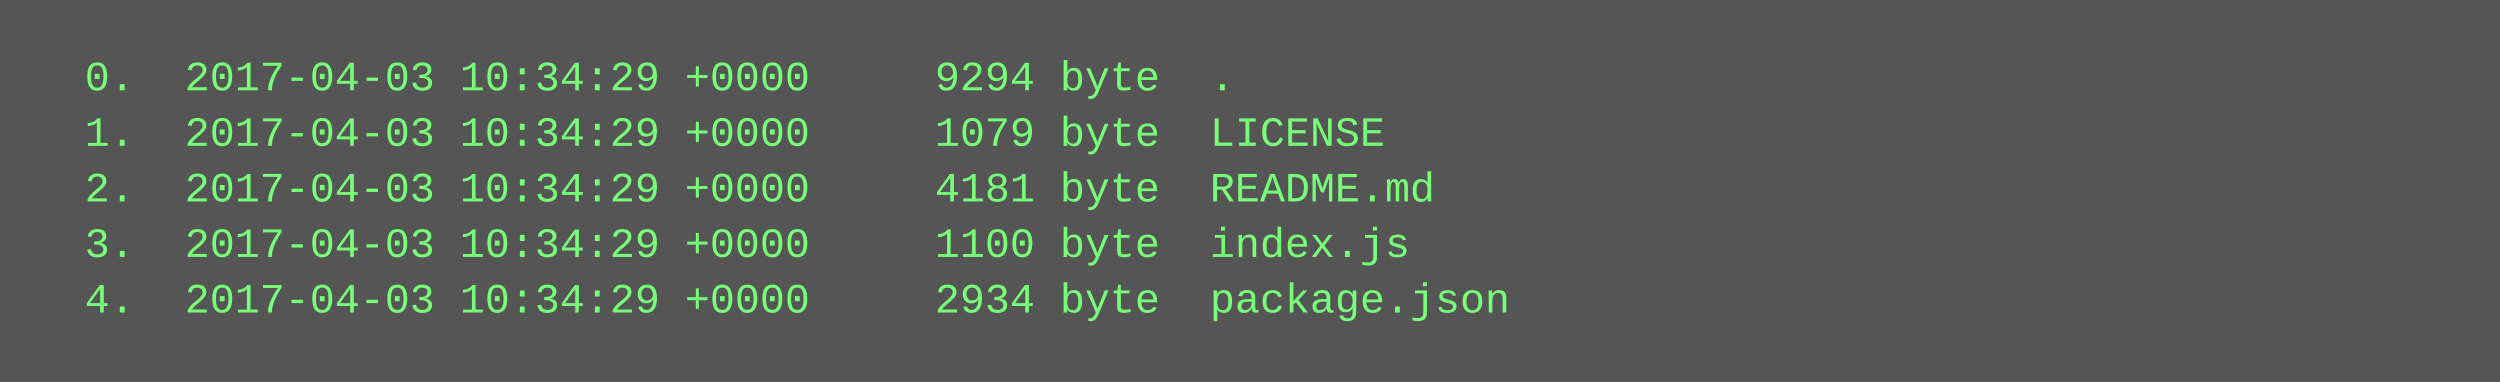
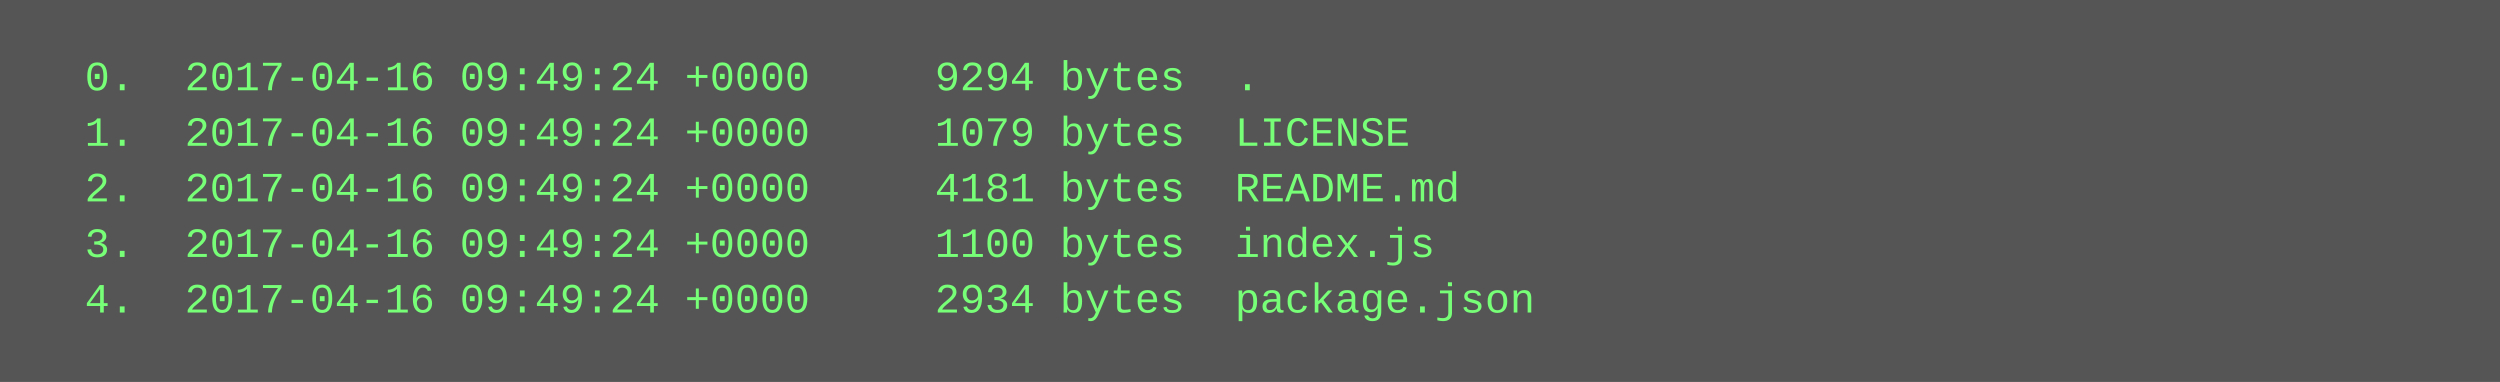
<svg xmlns="http://www.w3.org/2000/svg" height="110" width="720">
  <rect height="110" fill="#555" width="720" />
  <text fill="#7f7" font-family="Courier New" font-size="12" xml:space="preserve">
-     <tspan x="10" y="26">  0.  2017-04-03 10:34:29 +0000     9294 byte  .</tspan>
-     <tspan x="10" y="42">  1.  2017-04-03 10:34:29 +0000     1079 byte  LICENSE</tspan>
-     <tspan x="10" y="58">  2.  2017-04-03 10:34:29 +0000     4181 byte  README.md</tspan>
-     <tspan x="10" y="74">  3.  2017-04-03 10:34:29 +0000     1100 byte  index.js</tspan>
-     <tspan x="10" y="90">  4.  2017-04-03 10:34:29 +0000     2934 byte  package.json</tspan>
+     <tspan x="10" y="26">  0.  2017-04-16 09:49:24 +0000     9294 bytes  .</tspan>
+     <tspan x="10" y="42">  1.  2017-04-16 09:49:24 +0000     1079 bytes  LICENSE</tspan>
+     <tspan x="10" y="58">  2.  2017-04-16 09:49:24 +0000     4181 bytes  README.md</tspan>
+     <tspan x="10" y="74">  3.  2017-04-16 09:49:24 +0000     1100 bytes  index.js</tspan>
+     <tspan x="10" y="90">  4.  2017-04-16 09:49:24 +0000     2934 bytes  package.json</tspan>
  </text>
</svg>
